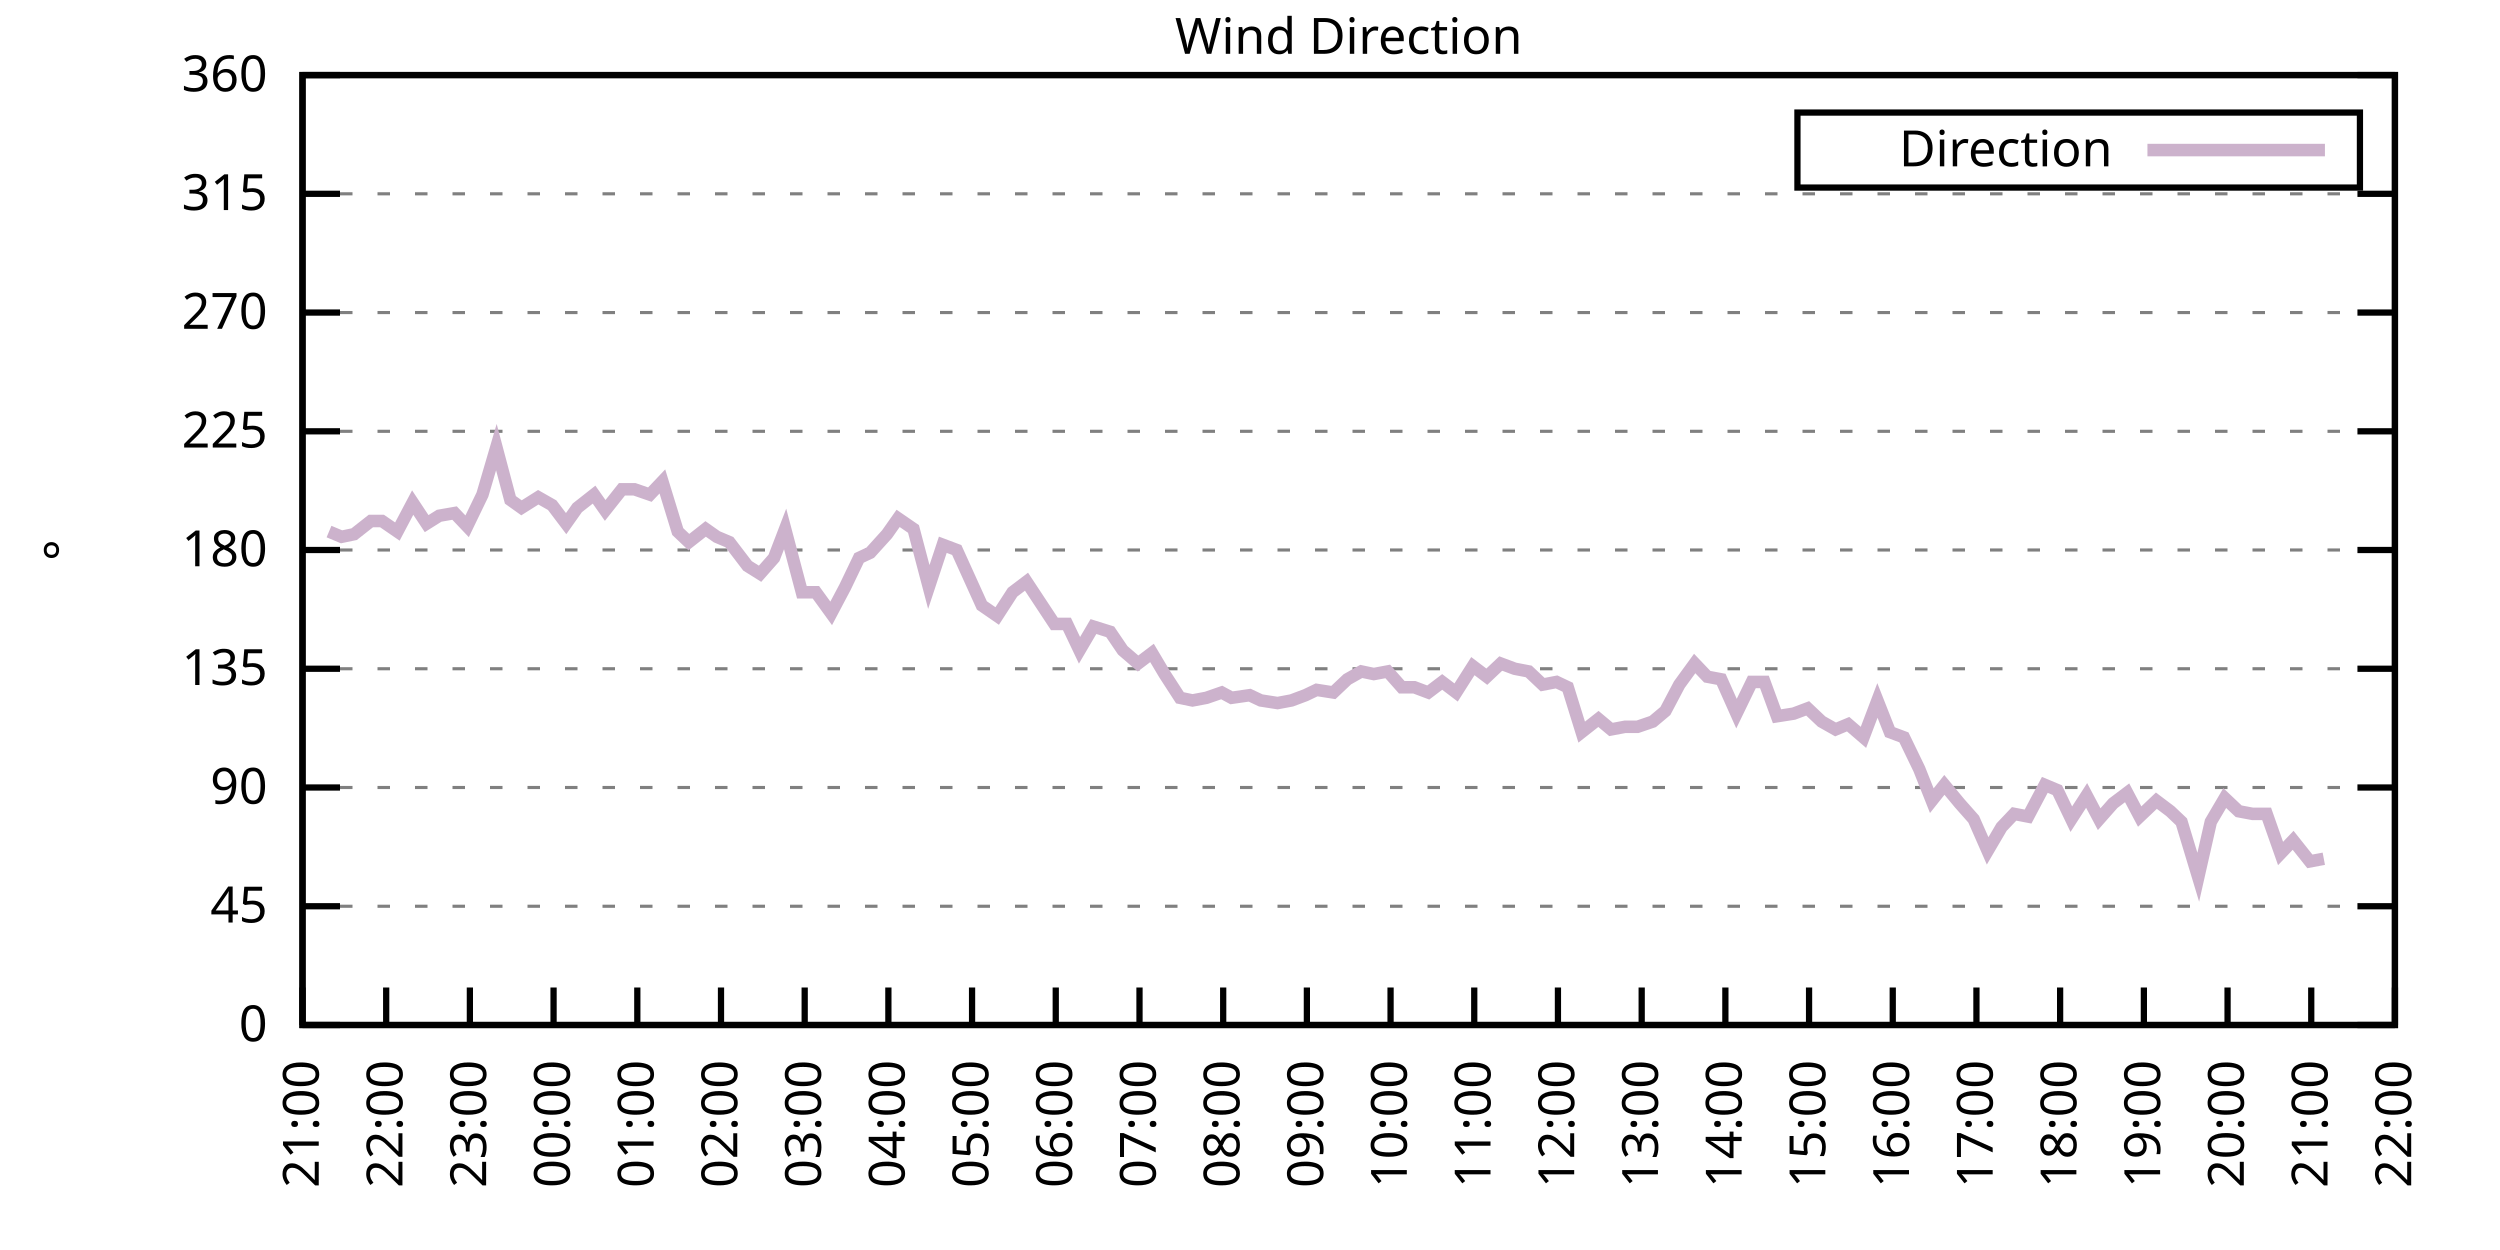
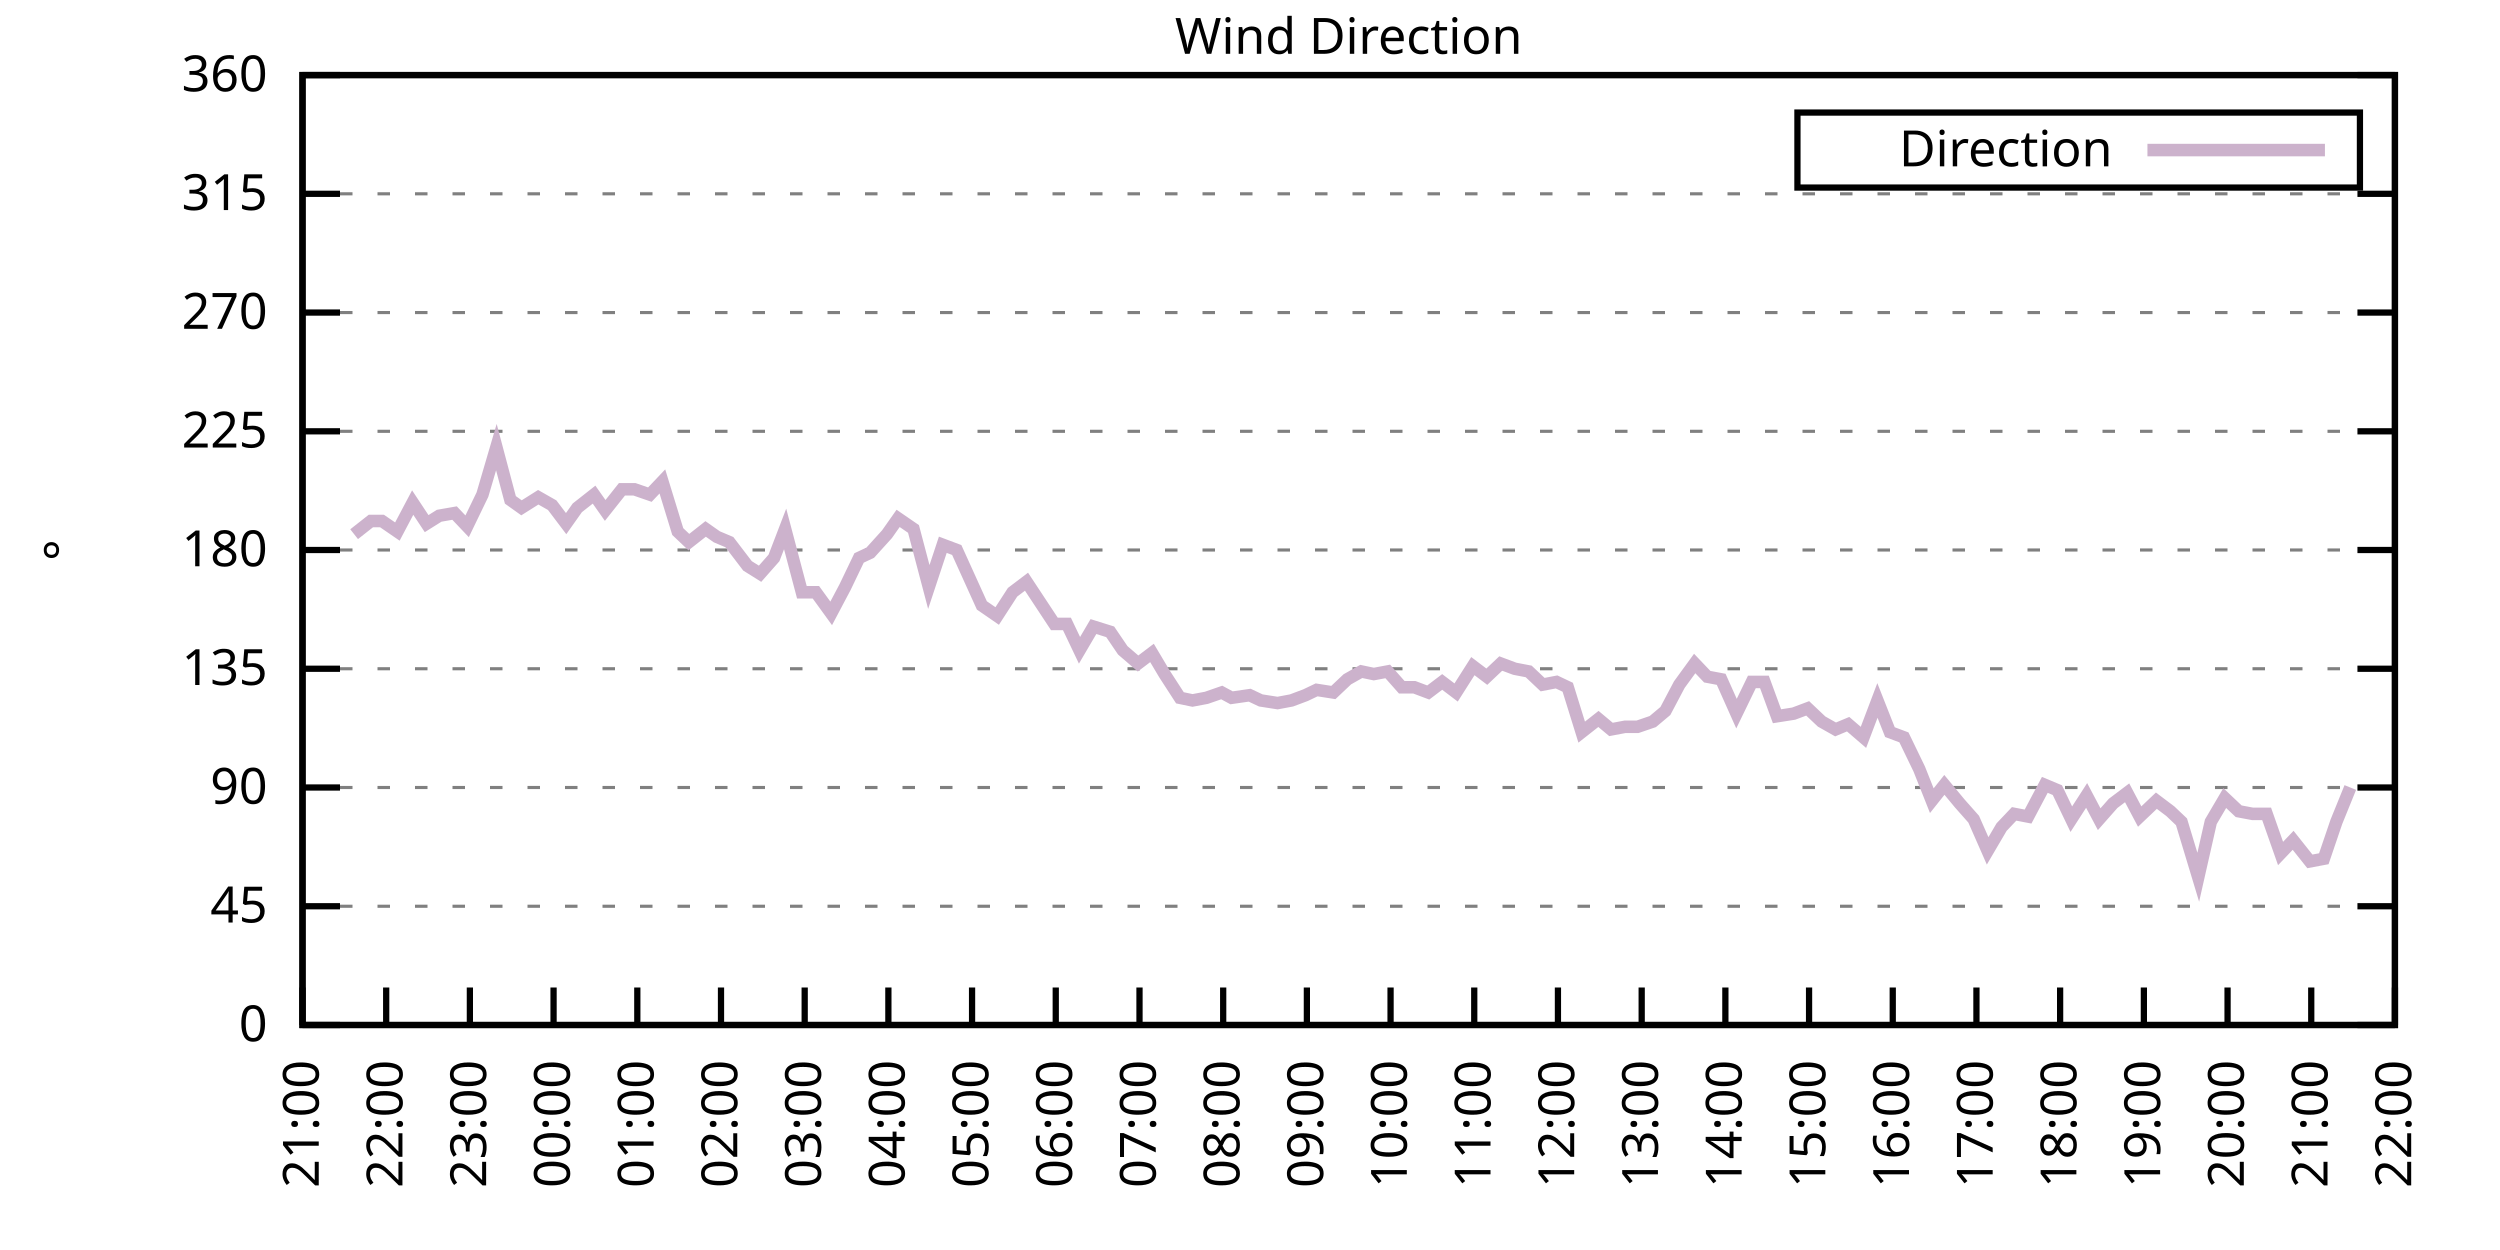
<svg xmlns="http://www.w3.org/2000/svg" xmlns:xlink="http://www.w3.org/1999/xlink" width="400" height="200" viewBox="0 0 400 200">
  <g id="gnuplot_canvas">
    <rect x="0" y="0" width="400" height="200" fill="none" />
    <defs>
      <circle id="gpDot" r="0.5" stroke-width="0.5" stroke="currentColor" />
      <path id="gpPt0" stroke-width="0.333" stroke="currentColor" d="M-1,0 h2 M0,-1 v2" />
      <path id="gpPt1" stroke-width="0.333" stroke="currentColor" d="M-1,-1 L1,1 M1,-1 L-1,1" />
      <path id="gpPt2" stroke-width="0.333" stroke="currentColor" d="M-1,0 L1,0 M0,-1 L0,1 M-1,-1 L1,1 M-1,1 L1,-1" />
      <rect id="gpPt3" stroke-width="0.333" stroke="currentColor" x="-1" y="-1" width="2" height="2" />
      <rect id="gpPt4" stroke-width="0.333" stroke="currentColor" fill="currentColor" x="-1" y="-1" width="2" height="2" />
      <circle id="gpPt5" stroke-width="0.333" stroke="currentColor" cx="0" cy="0" r="1" />
      <use xlink:href="#gpPt5" id="gpPt6" fill="currentColor" stroke="none" />
      <path id="gpPt7" stroke-width="0.333" stroke="currentColor" d="M0,-1.33 L-1.33,0.67 L1.33,0.67 z" />
      <use xlink:href="#gpPt7" id="gpPt8" fill="currentColor" stroke="none" />
      <use xlink:href="#gpPt7" id="gpPt9" stroke="currentColor" transform="rotate(180)" />
      <use xlink:href="#gpPt9" id="gpPt10" fill="currentColor" stroke="none" />
      <use xlink:href="#gpPt3" id="gpPt11" stroke="currentColor" transform="rotate(45)" />
      <use xlink:href="#gpPt11" id="gpPt12" fill="currentColor" stroke="none" />
      <path id="gpPt13" stroke-width="0.333" stroke="currentColor" d="M0,1.330 L1.265,0.411 L0.782,-1.067 L-0.782,-1.076 L-1.265,0.411 z" />
      <use xlink:href="#gpPt13" id="gpPt14" fill="currentColor" stroke="none" />
      <filter id="textbox" filterUnits="objectBoundingBox" x="0" y="0" height="1" width="1">
        <feFlood flood-color="white" flood-opacity="1" result="bgnd" />
        <feComposite in="SourceGraphic" in2="bgnd" operator="atop" />
      </filter>
      <filter id="greybox" filterUnits="objectBoundingBox" x="0" y="0" height="1" width="1">
        <feFlood flood-color="lightgrey" flood-opacity="1" result="grey" />
        <feComposite in="SourceGraphic" in2="grey" operator="atop" />
      </filter>
    </defs>
    <g fill="none" color="white" stroke="currentColor" stroke-width="1.00" stroke-linecap="butt" stroke-linejoin="miter">
</g>
    <g fill="none" color="black" stroke="currentColor" stroke-width="1.00" stroke-linecap="butt" stroke-linejoin="miter">
      <g stroke="none" shape-rendering="crispEdges">
        <polygon fill="rgb(255, 255, 255)" points="48.40,164.00 383.18,164.00 383.18,12.02 48.40,12.02 " />
      </g>
    </g>
    <g fill="none" color="black" stroke="currentColor" stroke-width="1.00" stroke-linecap="butt" stroke-linejoin="miter">
</g>
    <g fill="none" color="black" stroke="black" stroke-width="0.50" stroke-linecap="butt" stroke-linejoin="miter">
</g>
    <g fill="none" color="gray" stroke="currentColor" stroke-width="0.50" stroke-linecap="butt" stroke-linejoin="miter">
      <path stroke="gray" stroke-dasharray="2,4" class="gridline" d="M48.40,164.00 L383.19,164.00  " />
    </g>
    <g fill="none" color="gray" stroke="gray" stroke-width="1.00" stroke-linecap="butt" stroke-linejoin="miter">
</g>
    <g fill="none" color="black" stroke="currentColor" stroke-width="1.00" stroke-linecap="butt" stroke-linejoin="miter">
      <path stroke="black" d="M48.40,164.00 L54.40,164.00 M383.19,164.00 L377.19,164.00  " />
      <g transform="translate(42.80,166.60)" stroke="none" fill="black" font-family="Sans" font-size="8.00" text-anchor="end">
        <text>
          <tspan font-family="Sans"> 0</tspan>
        </text>
      </g>
    </g>
    <g fill="none" color="black" stroke="currentColor" stroke-width="1.00" stroke-linecap="butt" stroke-linejoin="miter">
</g>
    <g fill="none" color="black" stroke="black" stroke-width="0.50" stroke-linecap="butt" stroke-linejoin="miter">
</g>
    <g fill="none" color="gray" stroke="currentColor" stroke-width="0.50" stroke-linecap="butt" stroke-linejoin="miter">
      <path stroke="gray" stroke-dasharray="2,4" class="gridline" d="M48.40,145.00 L383.19,145.00  " />
    </g>
    <g fill="none" color="gray" stroke="gray" stroke-width="1.00" stroke-linecap="butt" stroke-linejoin="miter">
</g>
    <g fill="none" color="black" stroke="currentColor" stroke-width="1.00" stroke-linecap="butt" stroke-linejoin="miter">
      <path stroke="black" d="M48.40,145.00 L54.40,145.00 M383.19,145.00 L377.19,145.00  " />
      <g transform="translate(42.80,147.60)" stroke="none" fill="black" font-family="Sans" font-size="8.00" text-anchor="end">
        <text>
          <tspan font-family="Sans"> 45</tspan>
        </text>
      </g>
    </g>
    <g fill="none" color="black" stroke="currentColor" stroke-width="1.00" stroke-linecap="butt" stroke-linejoin="miter">
</g>
    <g fill="none" color="black" stroke="black" stroke-width="0.50" stroke-linecap="butt" stroke-linejoin="miter">
</g>
    <g fill="none" color="gray" stroke="currentColor" stroke-width="0.50" stroke-linecap="butt" stroke-linejoin="miter">
      <path stroke="gray" stroke-dasharray="2,4" class="gridline" d="M48.40,126.00 L383.19,126.00  " />
    </g>
    <g fill="none" color="gray" stroke="gray" stroke-width="1.00" stroke-linecap="butt" stroke-linejoin="miter">
</g>
    <g fill="none" color="black" stroke="currentColor" stroke-width="1.00" stroke-linecap="butt" stroke-linejoin="miter">
      <path stroke="black" d="M48.40,126.00 L54.40,126.00 M383.19,126.00 L377.19,126.00  " />
      <g transform="translate(42.80,128.60)" stroke="none" fill="black" font-family="Sans" font-size="8.00" text-anchor="end">
        <text>
          <tspan font-family="Sans"> 90</tspan>
        </text>
      </g>
    </g>
    <g fill="none" color="black" stroke="currentColor" stroke-width="1.00" stroke-linecap="butt" stroke-linejoin="miter">
</g>
    <g fill="none" color="black" stroke="black" stroke-width="0.50" stroke-linecap="butt" stroke-linejoin="miter">
</g>
    <g fill="none" color="gray" stroke="currentColor" stroke-width="0.50" stroke-linecap="butt" stroke-linejoin="miter">
      <path stroke="gray" stroke-dasharray="2,4" class="gridline" d="M48.40,107.00 L383.19,107.00  " />
    </g>
    <g fill="none" color="gray" stroke="gray" stroke-width="1.00" stroke-linecap="butt" stroke-linejoin="miter">
</g>
    <g fill="none" color="black" stroke="currentColor" stroke-width="1.00" stroke-linecap="butt" stroke-linejoin="miter">
      <path stroke="black" d="M48.40,107.00 L54.40,107.00 M383.19,107.00 L377.19,107.00  " />
      <g transform="translate(42.80,109.60)" stroke="none" fill="black" font-family="Sans" font-size="8.00" text-anchor="end">
        <text>
          <tspan font-family="Sans"> 135</tspan>
        </text>
      </g>
    </g>
    <g fill="none" color="black" stroke="currentColor" stroke-width="1.00" stroke-linecap="butt" stroke-linejoin="miter">
</g>
    <g fill="none" color="black" stroke="black" stroke-width="0.50" stroke-linecap="butt" stroke-linejoin="miter">
</g>
    <g fill="none" color="gray" stroke="currentColor" stroke-width="0.50" stroke-linecap="butt" stroke-linejoin="miter">
      <path stroke="gray" stroke-dasharray="2,4" class="gridline" d="M48.40,88.00 L383.19,88.00  " />
    </g>
    <g fill="none" color="gray" stroke="gray" stroke-width="1.00" stroke-linecap="butt" stroke-linejoin="miter">
</g>
    <g fill="none" color="black" stroke="currentColor" stroke-width="1.00" stroke-linecap="butt" stroke-linejoin="miter">
      <path stroke="black" d="M48.40,88.00 L54.40,88.00 M383.19,88.00 L377.19,88.00  " />
      <g transform="translate(42.80,90.60)" stroke="none" fill="black" font-family="Sans" font-size="8.00" text-anchor="end">
        <text>
          <tspan font-family="Sans"> 180</tspan>
        </text>
      </g>
    </g>
    <g fill="none" color="black" stroke="currentColor" stroke-width="1.00" stroke-linecap="butt" stroke-linejoin="miter">
</g>
    <g fill="none" color="black" stroke="black" stroke-width="0.50" stroke-linecap="butt" stroke-linejoin="miter">
</g>
    <g fill="none" color="gray" stroke="currentColor" stroke-width="0.50" stroke-linecap="butt" stroke-linejoin="miter">
      <path stroke="gray" stroke-dasharray="2,4" class="gridline" d="M48.40,69.01 L383.19,69.01  " />
    </g>
    <g fill="none" color="gray" stroke="gray" stroke-width="1.00" stroke-linecap="butt" stroke-linejoin="miter">
</g>
    <g fill="none" color="black" stroke="currentColor" stroke-width="1.00" stroke-linecap="butt" stroke-linejoin="miter">
      <path stroke="black" d="M48.40,69.01 L54.40,69.01 M383.19,69.01 L377.19,69.01  " />
      <g transform="translate(42.80,71.61)" stroke="none" fill="black" font-family="Sans" font-size="8.00" text-anchor="end">
        <text>
          <tspan font-family="Sans"> 225</tspan>
        </text>
      </g>
    </g>
    <g fill="none" color="black" stroke="currentColor" stroke-width="1.00" stroke-linecap="butt" stroke-linejoin="miter">
</g>
    <g fill="none" color="black" stroke="black" stroke-width="0.50" stroke-linecap="butt" stroke-linejoin="miter">
</g>
    <g fill="none" color="gray" stroke="currentColor" stroke-width="0.50" stroke-linecap="butt" stroke-linejoin="miter">
      <path stroke="gray" stroke-dasharray="2,4" class="gridline" d="M48.40,50.01 L383.19,50.01  " />
    </g>
    <g fill="none" color="gray" stroke="gray" stroke-width="1.00" stroke-linecap="butt" stroke-linejoin="miter">
</g>
    <g fill="none" color="black" stroke="currentColor" stroke-width="1.00" stroke-linecap="butt" stroke-linejoin="miter">
      <path stroke="black" d="M48.40,50.01 L54.40,50.01 M383.19,50.01 L377.19,50.01  " />
      <g transform="translate(42.80,52.61)" stroke="none" fill="black" font-family="Sans" font-size="8.00" text-anchor="end">
        <text>
          <tspan font-family="Sans"> 270</tspan>
        </text>
      </g>
    </g>
    <g fill="none" color="black" stroke="currentColor" stroke-width="1.00" stroke-linecap="butt" stroke-linejoin="miter">
</g>
    <g fill="none" color="black" stroke="black" stroke-width="0.50" stroke-linecap="butt" stroke-linejoin="miter">
</g>
    <g fill="none" color="gray" stroke="currentColor" stroke-width="0.50" stroke-linecap="butt" stroke-linejoin="miter">
      <path stroke="gray" stroke-dasharray="2,4" class="gridline" d="M48.40,31.01 L383.19,31.01  " />
    </g>
    <g fill="none" color="gray" stroke="gray" stroke-width="1.00" stroke-linecap="butt" stroke-linejoin="miter">
</g>
    <g fill="none" color="black" stroke="currentColor" stroke-width="1.00" stroke-linecap="butt" stroke-linejoin="miter">
      <path stroke="black" d="M48.40,31.01 L54.40,31.01 M383.19,31.01 L377.19,31.01  " />
      <g transform="translate(42.80,33.61)" stroke="none" fill="black" font-family="Sans" font-size="8.00" text-anchor="end">
        <text>
          <tspan font-family="Sans"> 315</tspan>
        </text>
      </g>
    </g>
    <g fill="none" color="black" stroke="currentColor" stroke-width="1.00" stroke-linecap="butt" stroke-linejoin="miter">
</g>
    <g fill="none" color="black" stroke="black" stroke-width="0.50" stroke-linecap="butt" stroke-linejoin="miter">
</g>
    <g fill="none" color="gray" stroke="currentColor" stroke-width="0.50" stroke-linecap="butt" stroke-linejoin="miter">
      <path stroke="gray" stroke-dasharray="2,4" class="gridline" d="M48.40,12.01 L383.19,12.01  " />
    </g>
    <g fill="none" color="gray" stroke="gray" stroke-width="1.00" stroke-linecap="butt" stroke-linejoin="miter">
</g>
    <g fill="none" color="black" stroke="currentColor" stroke-width="1.00" stroke-linecap="butt" stroke-linejoin="miter">
      <path stroke="black" d="M48.40,12.01 L54.40,12.01 M383.19,12.01 L377.19,12.01  " />
      <g transform="translate(42.80,14.61)" stroke="none" fill="black" font-family="Sans" font-size="8.00" text-anchor="end">
        <text>
          <tspan font-family="Sans"> 360</tspan>
        </text>
      </g>
    </g>
    <g fill="none" color="black" stroke="currentColor" stroke-width="1.00" stroke-linecap="butt" stroke-linejoin="miter">
      <path stroke="black" d="M48.40,164.00 L48.40,158.00  " />
      <g transform="translate(51.00,169.60) rotate(270.00)" stroke="none" fill="black" font-family="Sans" font-size="8.00" text-anchor="end">
        <text>
          <tspan font-family="Sans">21:00</tspan>
        </text>
      </g>
    </g>
    <g fill="none" color="black" stroke="currentColor" stroke-width="1.00" stroke-linecap="butt" stroke-linejoin="miter">
      <path stroke="black" d="M61.79,164.00 L61.79,158.00  " />
      <g transform="translate(64.39,169.60) rotate(270.00)" stroke="none" fill="black" font-family="Sans" font-size="8.00" text-anchor="end">
        <text>
          <tspan font-family="Sans">22:00</tspan>
        </text>
      </g>
    </g>
    <g fill="none" color="black" stroke="currentColor" stroke-width="1.00" stroke-linecap="butt" stroke-linejoin="miter">
      <path stroke="black" d="M75.18,164.00 L75.18,158.00  " />
      <g transform="translate(77.78,169.60) rotate(270.00)" stroke="none" fill="black" font-family="Sans" font-size="8.00" text-anchor="end">
        <text>
          <tspan font-family="Sans">23:00</tspan>
        </text>
      </g>
    </g>
    <g fill="none" color="black" stroke="currentColor" stroke-width="1.00" stroke-linecap="butt" stroke-linejoin="miter">
      <path stroke="black" d="M88.57,164.00 L88.57,158.00  " />
      <g transform="translate(91.17,169.60) rotate(270.00)" stroke="none" fill="black" font-family="Sans" font-size="8.00" text-anchor="end">
        <text>
          <tspan font-family="Sans">00:00</tspan>
        </text>
      </g>
    </g>
    <g fill="none" color="black" stroke="currentColor" stroke-width="1.00" stroke-linecap="butt" stroke-linejoin="miter">
      <path stroke="black" d="M101.97,164.00 L101.97,158.00  " />
      <g transform="translate(104.57,169.60) rotate(270.00)" stroke="none" fill="black" font-family="Sans" font-size="8.00" text-anchor="end">
        <text>
          <tspan font-family="Sans">01:00</tspan>
        </text>
      </g>
    </g>
    <g fill="none" color="black" stroke="currentColor" stroke-width="1.00" stroke-linecap="butt" stroke-linejoin="miter">
      <path stroke="black" d="M115.36,164.00 L115.36,158.00  " />
      <g transform="translate(117.96,169.60) rotate(270.00)" stroke="none" fill="black" font-family="Sans" font-size="8.00" text-anchor="end">
        <text>
          <tspan font-family="Sans">02:00</tspan>
        </text>
      </g>
    </g>
    <g fill="none" color="black" stroke="currentColor" stroke-width="1.00" stroke-linecap="butt" stroke-linejoin="miter">
      <path stroke="black" d="M128.75,164.00 L128.75,158.00  " />
      <g transform="translate(131.35,169.60) rotate(270.00)" stroke="none" fill="black" font-family="Sans" font-size="8.00" text-anchor="end">
        <text>
          <tspan font-family="Sans">03:00</tspan>
        </text>
      </g>
    </g>
    <g fill="none" color="black" stroke="currentColor" stroke-width="1.00" stroke-linecap="butt" stroke-linejoin="miter">
      <path stroke="black" d="M142.14,164.00 L142.14,158.00  " />
      <g transform="translate(144.74,169.60) rotate(270.00)" stroke="none" fill="black" font-family="Sans" font-size="8.00" text-anchor="end">
        <text>
          <tspan font-family="Sans">04:00</tspan>
        </text>
      </g>
    </g>
    <g fill="none" color="black" stroke="currentColor" stroke-width="1.00" stroke-linecap="butt" stroke-linejoin="miter">
      <path stroke="black" d="M155.53,164.00 L155.53,158.00  " />
      <g transform="translate(158.13,169.60) rotate(270.00)" stroke="none" fill="black" font-family="Sans" font-size="8.00" text-anchor="end">
        <text>
          <tspan font-family="Sans">05:00</tspan>
        </text>
      </g>
    </g>
    <g fill="none" color="black" stroke="currentColor" stroke-width="1.00" stroke-linecap="butt" stroke-linejoin="miter">
      <path stroke="black" d="M168.92,164.00 L168.92,158.00  " />
      <g transform="translate(171.52,169.60) rotate(270.00)" stroke="none" fill="black" font-family="Sans" font-size="8.00" text-anchor="end">
        <text>
          <tspan font-family="Sans">06:00</tspan>
        </text>
      </g>
    </g>
    <g fill="none" color="black" stroke="currentColor" stroke-width="1.00" stroke-linecap="butt" stroke-linejoin="miter">
      <path stroke="black" d="M182.32,164.00 L182.32,158.00  " />
      <g transform="translate(184.92,169.60) rotate(270.00)" stroke="none" fill="black" font-family="Sans" font-size="8.00" text-anchor="end">
        <text>
          <tspan font-family="Sans">07:00</tspan>
        </text>
      </g>
    </g>
    <g fill="none" color="black" stroke="currentColor" stroke-width="1.00" stroke-linecap="butt" stroke-linejoin="miter">
      <path stroke="black" d="M195.71,164.00 L195.71,158.00  " />
      <g transform="translate(198.31,169.60) rotate(270.00)" stroke="none" fill="black" font-family="Sans" font-size="8.00" text-anchor="end">
        <text>
          <tspan font-family="Sans">08:00</tspan>
        </text>
      </g>
    </g>
    <g fill="none" color="black" stroke="currentColor" stroke-width="1.00" stroke-linecap="butt" stroke-linejoin="miter">
      <path stroke="black" d="M209.10,164.00 L209.10,158.00  " />
      <g transform="translate(211.70,169.60) rotate(270.00)" stroke="none" fill="black" font-family="Sans" font-size="8.00" text-anchor="end">
        <text>
          <tspan font-family="Sans">09:00</tspan>
        </text>
      </g>
    </g>
    <g fill="none" color="black" stroke="currentColor" stroke-width="1.00" stroke-linecap="butt" stroke-linejoin="miter">
      <path stroke="black" d="M222.49,164.00 L222.49,158.00  " />
      <g transform="translate(225.09,169.60) rotate(270.00)" stroke="none" fill="black" font-family="Sans" font-size="8.00" text-anchor="end">
        <text>
          <tspan font-family="Sans">10:00</tspan>
        </text>
      </g>
    </g>
    <g fill="none" color="black" stroke="currentColor" stroke-width="1.00" stroke-linecap="butt" stroke-linejoin="miter">
      <path stroke="black" d="M235.88,164.00 L235.88,158.00  " />
      <g transform="translate(238.48,169.60) rotate(270.00)" stroke="none" fill="black" font-family="Sans" font-size="8.00" text-anchor="end">
        <text>
          <tspan font-family="Sans">11:00</tspan>
        </text>
      </g>
    </g>
    <g fill="none" color="black" stroke="currentColor" stroke-width="1.00" stroke-linecap="butt" stroke-linejoin="miter">
      <path stroke="black" d="M249.27,164.00 L249.27,158.00  " />
      <g transform="translate(251.87,169.60) rotate(270.00)" stroke="none" fill="black" font-family="Sans" font-size="8.00" text-anchor="end">
        <text>
          <tspan font-family="Sans">12:00</tspan>
        </text>
      </g>
    </g>
    <g fill="none" color="black" stroke="currentColor" stroke-width="1.00" stroke-linecap="butt" stroke-linejoin="miter">
      <path stroke="black" d="M262.67,164.00 L262.67,158.00  " />
      <g transform="translate(265.27,169.60) rotate(270.00)" stroke="none" fill="black" font-family="Sans" font-size="8.00" text-anchor="end">
        <text>
          <tspan font-family="Sans">13:00</tspan>
        </text>
      </g>
    </g>
    <g fill="none" color="black" stroke="currentColor" stroke-width="1.00" stroke-linecap="butt" stroke-linejoin="miter">
      <path stroke="black" d="M276.06,164.00 L276.06,158.00  " />
      <g transform="translate(278.66,169.60) rotate(270.00)" stroke="none" fill="black" font-family="Sans" font-size="8.00" text-anchor="end">
        <text>
          <tspan font-family="Sans">14:00</tspan>
        </text>
      </g>
    </g>
    <g fill="none" color="black" stroke="currentColor" stroke-width="1.00" stroke-linecap="butt" stroke-linejoin="miter">
      <path stroke="black" d="M289.45,164.00 L289.45,158.00  " />
      <g transform="translate(292.05,169.60) rotate(270.00)" stroke="none" fill="black" font-family="Sans" font-size="8.00" text-anchor="end">
        <text>
          <tspan font-family="Sans">15:00</tspan>
        </text>
      </g>
    </g>
    <g fill="none" color="black" stroke="currentColor" stroke-width="1.00" stroke-linecap="butt" stroke-linejoin="miter">
      <path stroke="black" d="M302.84,164.00 L302.84,158.00  " />
      <g transform="translate(305.44,169.60) rotate(270.00)" stroke="none" fill="black" font-family="Sans" font-size="8.00" text-anchor="end">
        <text>
          <tspan font-family="Sans">16:00</tspan>
        </text>
      </g>
    </g>
    <g fill="none" color="black" stroke="currentColor" stroke-width="1.00" stroke-linecap="butt" stroke-linejoin="miter">
      <path stroke="black" d="M316.23,164.00 L316.23,158.00  " />
      <g transform="translate(318.83,169.60) rotate(270.00)" stroke="none" fill="black" font-family="Sans" font-size="8.00" text-anchor="end">
        <text>
          <tspan font-family="Sans">17:00</tspan>
        </text>
      </g>
    </g>
    <g fill="none" color="black" stroke="currentColor" stroke-width="1.00" stroke-linecap="butt" stroke-linejoin="miter">
      <path stroke="black" d="M329.62,164.00 L329.62,158.00  " />
      <g transform="translate(332.22,169.60) rotate(270.00)" stroke="none" fill="black" font-family="Sans" font-size="8.00" text-anchor="end">
        <text>
          <tspan font-family="Sans">18:00</tspan>
        </text>
      </g>
    </g>
    <g fill="none" color="black" stroke="currentColor" stroke-width="1.00" stroke-linecap="butt" stroke-linejoin="miter">
      <path stroke="black" d="M343.02,164.00 L343.02,158.00  " />
      <g transform="translate(345.62,169.60) rotate(270.00)" stroke="none" fill="black" font-family="Sans" font-size="8.00" text-anchor="end">
        <text>
          <tspan font-family="Sans">19:00</tspan>
        </text>
      </g>
    </g>
    <g fill="none" color="black" stroke="currentColor" stroke-width="1.00" stroke-linecap="butt" stroke-linejoin="miter">
      <path stroke="black" d="M356.41,164.00 L356.41,158.00  " />
      <g transform="translate(359.01,169.60) rotate(270.00)" stroke="none" fill="black" font-family="Sans" font-size="8.00" text-anchor="end">
        <text>
          <tspan font-family="Sans">20:00</tspan>
        </text>
      </g>
    </g>
    <g fill="none" color="black" stroke="currentColor" stroke-width="1.00" stroke-linecap="butt" stroke-linejoin="miter">
      <path stroke="black" d="M369.80,164.00 L369.80,158.00  " />
      <g transform="translate(372.40,169.60) rotate(270.00)" stroke="none" fill="black" font-family="Sans" font-size="8.00" text-anchor="end">
        <text>
          <tspan font-family="Sans">21:00</tspan>
        </text>
      </g>
    </g>
    <g fill="none" color="black" stroke="currentColor" stroke-width="1.00" stroke-linecap="butt" stroke-linejoin="miter">
      <path stroke="black" d="M383.19,164.00 L383.19,158.00  " />
      <g transform="translate(385.79,169.60) rotate(270.00)" stroke="none" fill="black" font-family="Sans" font-size="8.00" text-anchor="end">
        <text>
          <tspan font-family="Sans">22:00</tspan>
        </text>
      </g>
    </g>
    <g fill="none" color="black" stroke="currentColor" stroke-width="1.00" stroke-linecap="butt" stroke-linejoin="miter">
</g>
    <g fill="none" color="black" stroke="currentColor" stroke-width="1.00" stroke-linecap="butt" stroke-linejoin="miter">
      <path stroke="black" d="M48.40,12.01 L48.40,164.00 L383.19,164.00 L383.19,12.01 L48.40,12.01 Z  " />
    </g>
    <g fill="none" color="black" stroke="currentColor" stroke-width="1.00" stroke-linecap="butt" stroke-linejoin="miter">
</g>
    <g fill="none" color="black" stroke="currentColor" stroke-width="1.00" stroke-linecap="butt" stroke-linejoin="miter">
      <path stroke="black" d="M287.59,30.01 L287.59,18.01 L377.59,18.01 L377.59,30.01 L287.59,30.01 Z  " />
    </g>
    <g id="Wind_direction_plot_1">
      <g fill="none" color="white" stroke="black" stroke-width="2.00" stroke-linecap="butt" stroke-linejoin="miter">
</g>
      <g fill="none" color="black" stroke="currentColor" stroke-width="2.00" stroke-linecap="butt" stroke-linejoin="miter">
        <g transform="translate(337.99,26.61)" stroke="none" fill="black" font-family="Sans" font-size="8.00" text-anchor="end">
          <text>
            <tspan font-family="Sans">Direction</tspan>
          </text>
        </g>
      </g>
      <g fill="none" color="black" stroke="currentColor" stroke-width="2.00" stroke-linecap="butt" stroke-linejoin="miter">
-         <path stroke="rgb(204, 178, 204)" d="M343.59,24.01 L371.99,24.01 M52.64,85.05 L54.65,85.89 L56.66,85.47 L59.34,83.36 L61.12,83.36 L63.58,85.05   L66.03,80.41 L68.26,83.78 L70.27,82.52 L72.73,82.09 L74.74,84.21 L77.19,79.14 L79.42,71.54 L81.66,79.98   L83.44,81.25 L86.12,79.56 L88.35,80.83 L90.58,83.78 L92.37,81.25 L95.05,79.14 L96.83,81.67 L99.51,78.29   L101.52,78.29 L103.98,79.14 L105.98,77.03 L108.44,85.05 L110.22,86.74 L112.90,84.63 L114.69,85.89 L116.70,86.74   L119.60,90.54 L121.61,91.80 L123.84,89.27 L125.62,84.63 L128.30,94.76 L130.54,94.76 L132.99,98.14 L135.22,93.92   L137.45,89.27 L139.24,88.43 L141.92,85.47 L143.70,82.94 L146.16,84.63 L148.61,93.92 L150.85,87.16 L153.08,88.00   L157.10,96.87 L159.55,98.56 L162.01,94.76 L164.24,93.07 L168.70,99.83 L170.71,99.83 L172.72,104.05 L174.95,100.25   L177.63,101.09 L179.64,104.05 L182.09,106.16 L184.32,104.47 L186.33,107.85 L188.79,111.65 L190.80,112.07 L193.03,111.65   L195.48,110.80 L197.05,111.65 L199.95,111.23 L201.73,112.07 L204.41,112.49 L206.64,112.07 L208.88,111.23 L210.66,110.38   L213.34,110.80 L215.57,108.69 L217.80,107.43 L219.81,107.85 L222.04,107.43 L224.28,109.96 L226.29,109.96 L228.52,110.80   L230.75,109.11 L232.98,110.80 L235.66,106.58 L237.89,108.27 L240.12,106.16 L242.36,107.00 L244.59,107.43 L246.82,109.54   L249.05,109.11 L250.84,109.96 L253.07,117.14 L255.75,115.03 L257.76,116.71 L259.99,116.29 L262.00,116.29 L264.45,115.45   L266.46,113.76 L268.69,109.54 L271.15,106.16 L273.16,108.27 L275.39,108.69 L277.84,114.18 L280.30,109.11 L282.31,109.11   L284.32,114.60 L286.99,114.18 L289.23,113.34 L291.46,115.45 L293.69,116.71 L295.70,115.87 L298.15,117.98 L300.39,112.07   L302.39,117.14 L304.63,117.98 L307.08,123.05 L309.09,128.11 L311.10,125.58 L313.55,128.54 L315.79,131.07 L318.02,136.14   L320.25,132.34 L322.26,130.22 L324.49,130.65 L327.17,125.58 L329.18,126.42 L331.41,131.07 L333.86,127.27 L335.87,131.07   L338.10,128.54 L340.34,126.85 L342.35,130.65 L345.02,128.11 L347.26,129.80 L349.04,131.49 L351.72,140.36 L353.73,131.49   L355.96,127.69 L358.19,129.80 L360.42,130.22 L362.66,130.22 L364.89,136.56 L366.90,134.45 L369.58,137.82 L371.81,137.40    " />
+         <path stroke="rgb(204, 178, 204)" d="M343.59,24.01 L371.99,24.01 M56.66,85.47 L59.34,83.36 L61.12,83.36 L63.58,85.05 L66.03,80.41 L68.26,83.78   L70.27,82.52 L72.73,82.09 L74.74,84.21 L77.19,79.14 L79.42,71.54 L81.66,79.98 L83.44,81.25 L86.12,79.56   L88.35,80.83 L90.58,83.78 L92.37,81.25 L95.05,79.14 L96.83,81.67 L99.51,78.29 L101.52,78.29 L103.98,79.14   L105.98,77.03 L108.44,85.05 L110.22,86.74 L112.90,84.63 L114.69,85.89 L116.70,86.74 L119.60,90.54 L121.61,91.80   L123.84,89.27 L125.62,84.63 L128.30,94.76 L130.54,94.76 L132.99,98.14 L135.22,93.92 L137.45,89.27 L139.24,88.43   L141.92,85.47 L143.70,82.94 L146.16,84.63 L148.61,93.92 L150.85,87.16 L153.08,88.00 L157.10,96.87 L159.55,98.56   L162.01,94.76 L164.24,93.07 L168.70,99.83 L170.71,99.83 L172.72,104.05 L174.95,100.25 L177.63,101.09 L179.64,104.05   L182.09,106.16 L184.32,104.47 L186.33,107.85 L188.79,111.65 L190.80,112.07 L193.03,111.65 L195.48,110.80 L197.05,111.65   L199.95,111.23 L201.73,112.07 L204.41,112.49 L206.64,112.07 L208.88,111.23 L210.66,110.38 L213.34,110.80 L215.57,108.69   L217.80,107.43 L219.81,107.85 L222.04,107.43 L224.28,109.96 L226.29,109.96 L228.52,110.80 L230.75,109.11 L232.98,110.80   L235.66,106.58 L237.89,108.27 L240.12,106.16 L242.36,107.00 L244.59,107.43 L246.82,109.54 L249.05,109.11 L250.84,109.96   L253.07,117.14 L255.75,115.03 L257.76,116.71 L259.99,116.29 L262.00,116.29 L264.45,115.45 L266.46,113.76 L268.69,109.54   L271.15,106.16 L273.16,108.27 L275.39,108.69 L277.84,114.18 L280.30,109.11 L282.31,109.11 L284.32,114.60 L286.99,114.18   L289.23,113.34 L291.46,115.45 L293.69,116.71 L295.70,115.87 L298.15,117.98 L300.39,112.07 L302.39,117.14 L304.63,117.98   L307.08,123.05 L309.09,128.11 L311.10,125.58 L313.55,128.54 L315.79,131.07 L318.02,136.14 L320.25,132.34 L322.26,130.22   L324.49,130.65 L327.17,125.58 L329.18,126.42 L331.41,131.07 L333.86,127.27 L335.87,131.07 L338.10,128.54 L340.34,126.85   L342.35,130.65 L345.02,128.11 L347.26,129.80 L349.04,131.49 L351.72,140.36 L353.73,131.49 L355.96,127.69 L358.19,129.80   L360.42,130.22 L362.66,130.22 L364.89,136.56 L366.90,134.45 L369.58,137.82 L371.81,137.40 L373.82,131.49 L376.05,126.00    " />
      </g>
    </g>
    <g fill="none" color="black" stroke="currentColor" stroke-width="2.00" stroke-linecap="butt" stroke-linejoin="miter">
</g>
    <g fill="none" color="black" stroke="black" stroke-width="1.00" stroke-linecap="butt" stroke-linejoin="miter">
</g>
    <g fill="none" color="black" stroke="currentColor" stroke-width="1.00" stroke-linecap="butt" stroke-linejoin="miter">
      <path stroke="black" d="M48.40,12.01 L48.40,164.00 L383.19,164.00 L383.19,12.01 L48.40,12.01 Z  " />
      <g transform="translate(12.80,88.01) rotate(270.00)" stroke="none" fill="black" font-family="Sans" font-size="8.00" text-anchor="middle">
        <text>
          <tspan font-family="Sans">°</tspan>
        </text>
      </g>
    </g>
    <g fill="none" color="black" stroke="currentColor" stroke-width="1.00" stroke-linecap="butt" stroke-linejoin="miter">
</g>
    <g fill="none" color="black" stroke="currentColor" stroke-width="1.00" stroke-linecap="butt" stroke-linejoin="miter">
      <g transform="translate(215.79,8.61)" stroke="none" fill="black" font-family="Sans" font-size="8.00" text-anchor="middle">
        <text>
          <tspan font-family="Sans">Wind Direction</tspan>
        </text>
      </g>
    </g>
    <g fill="none" color="black" stroke="currentColor" stroke-width="1.00" stroke-linecap="butt" stroke-linejoin="miter">
</g>
  </g>
</svg>
